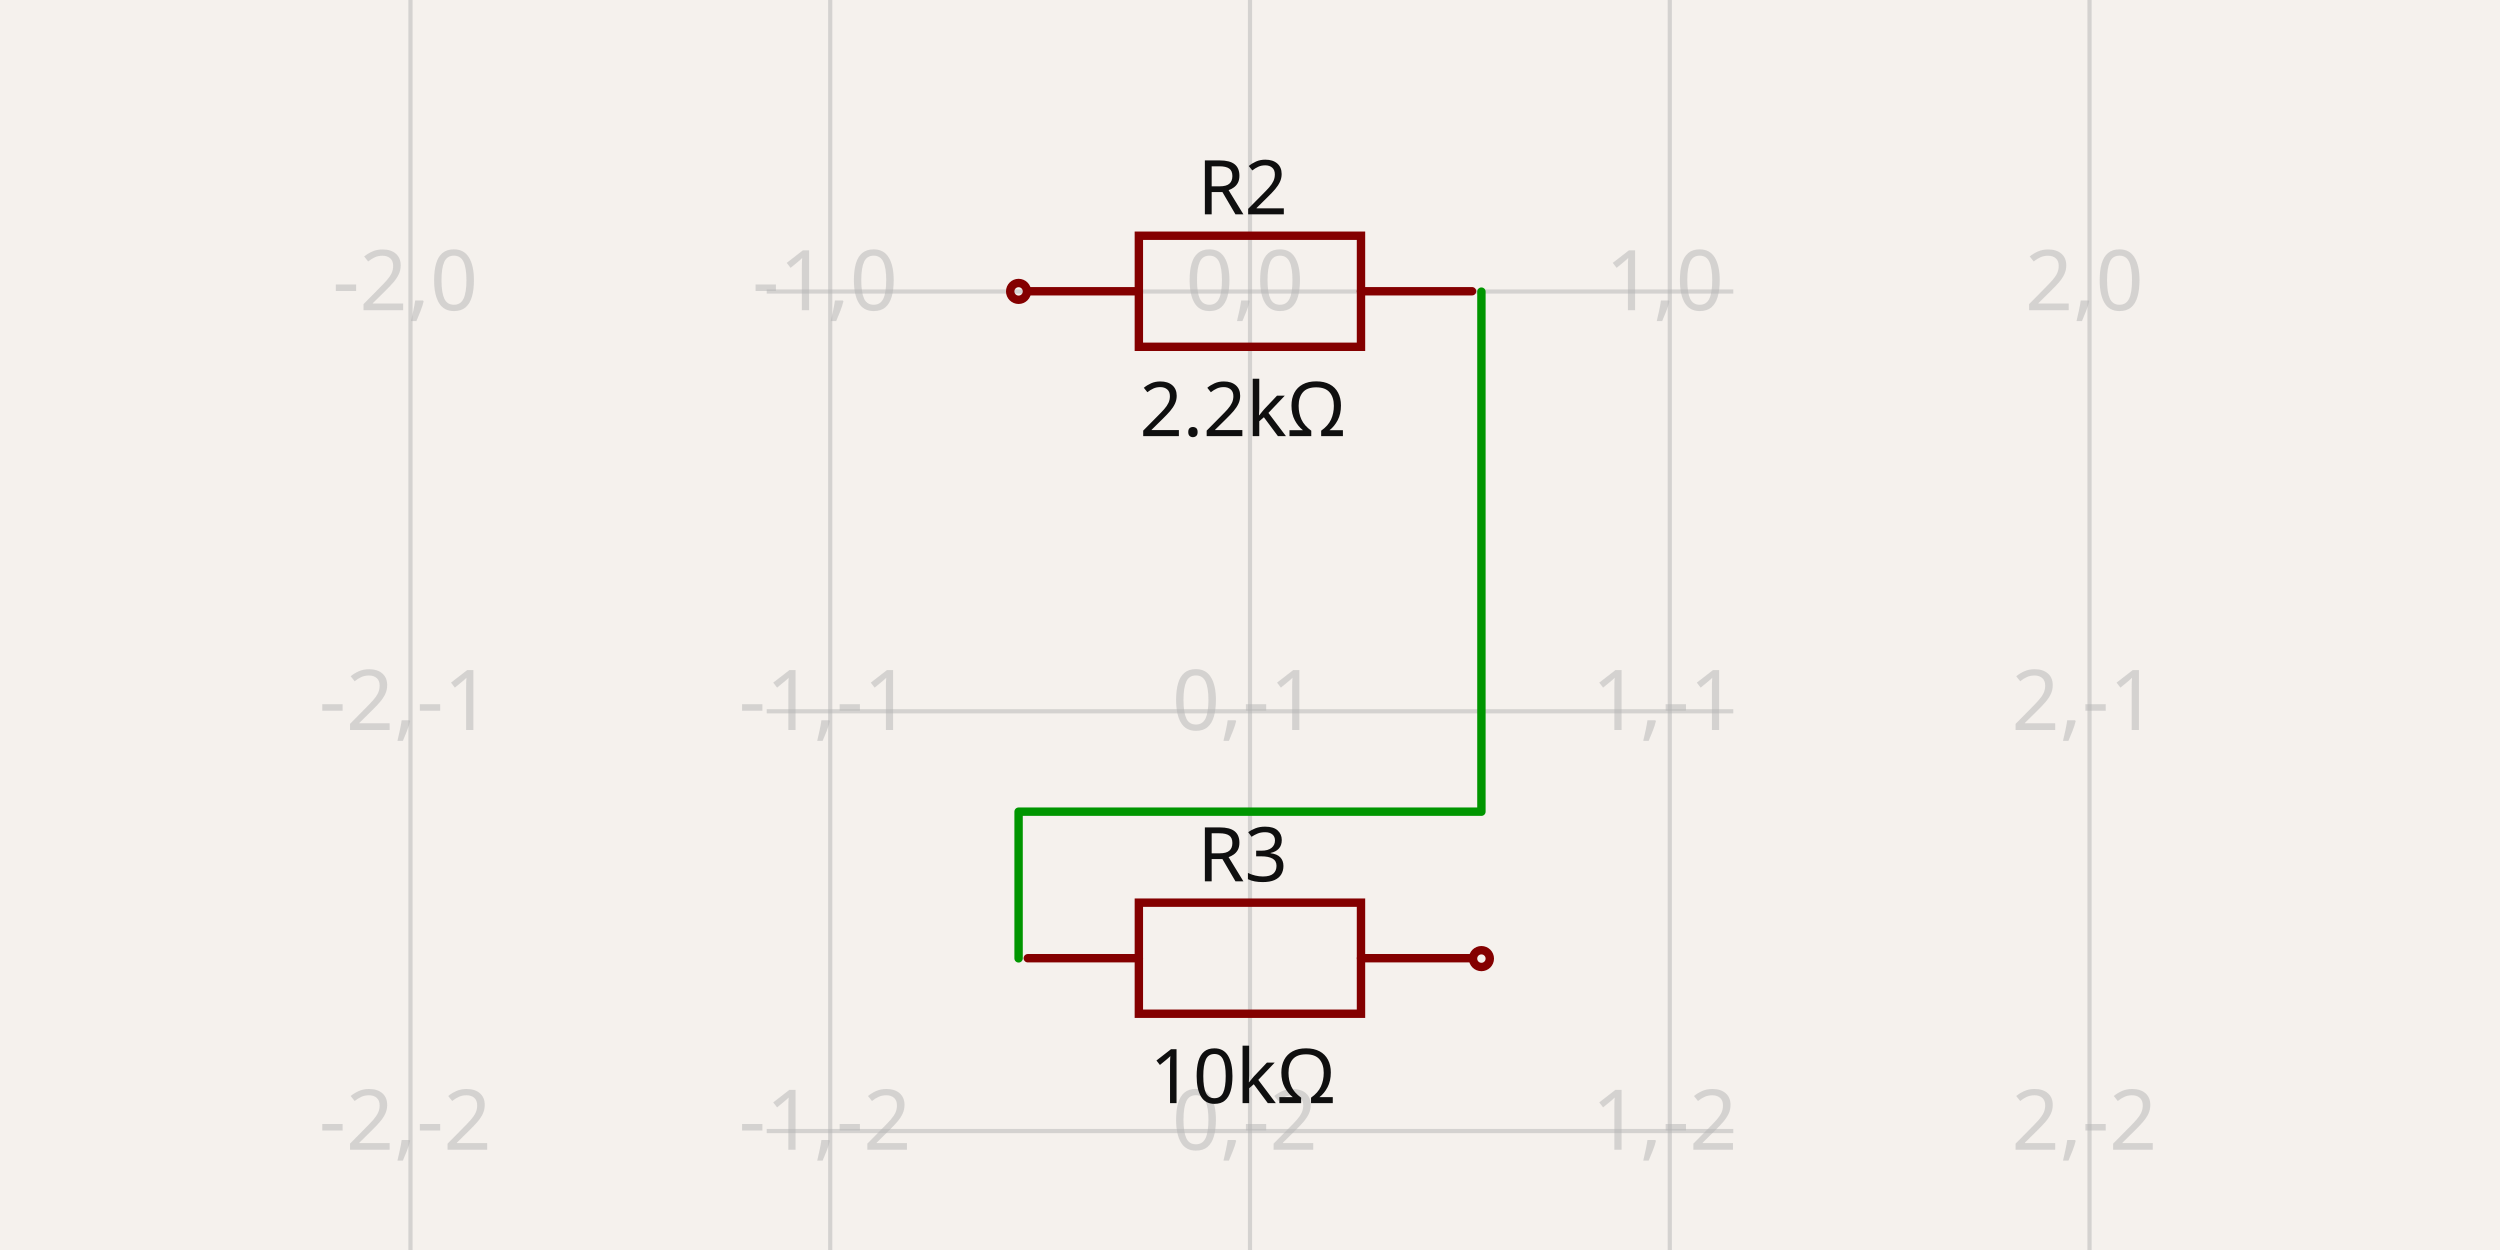
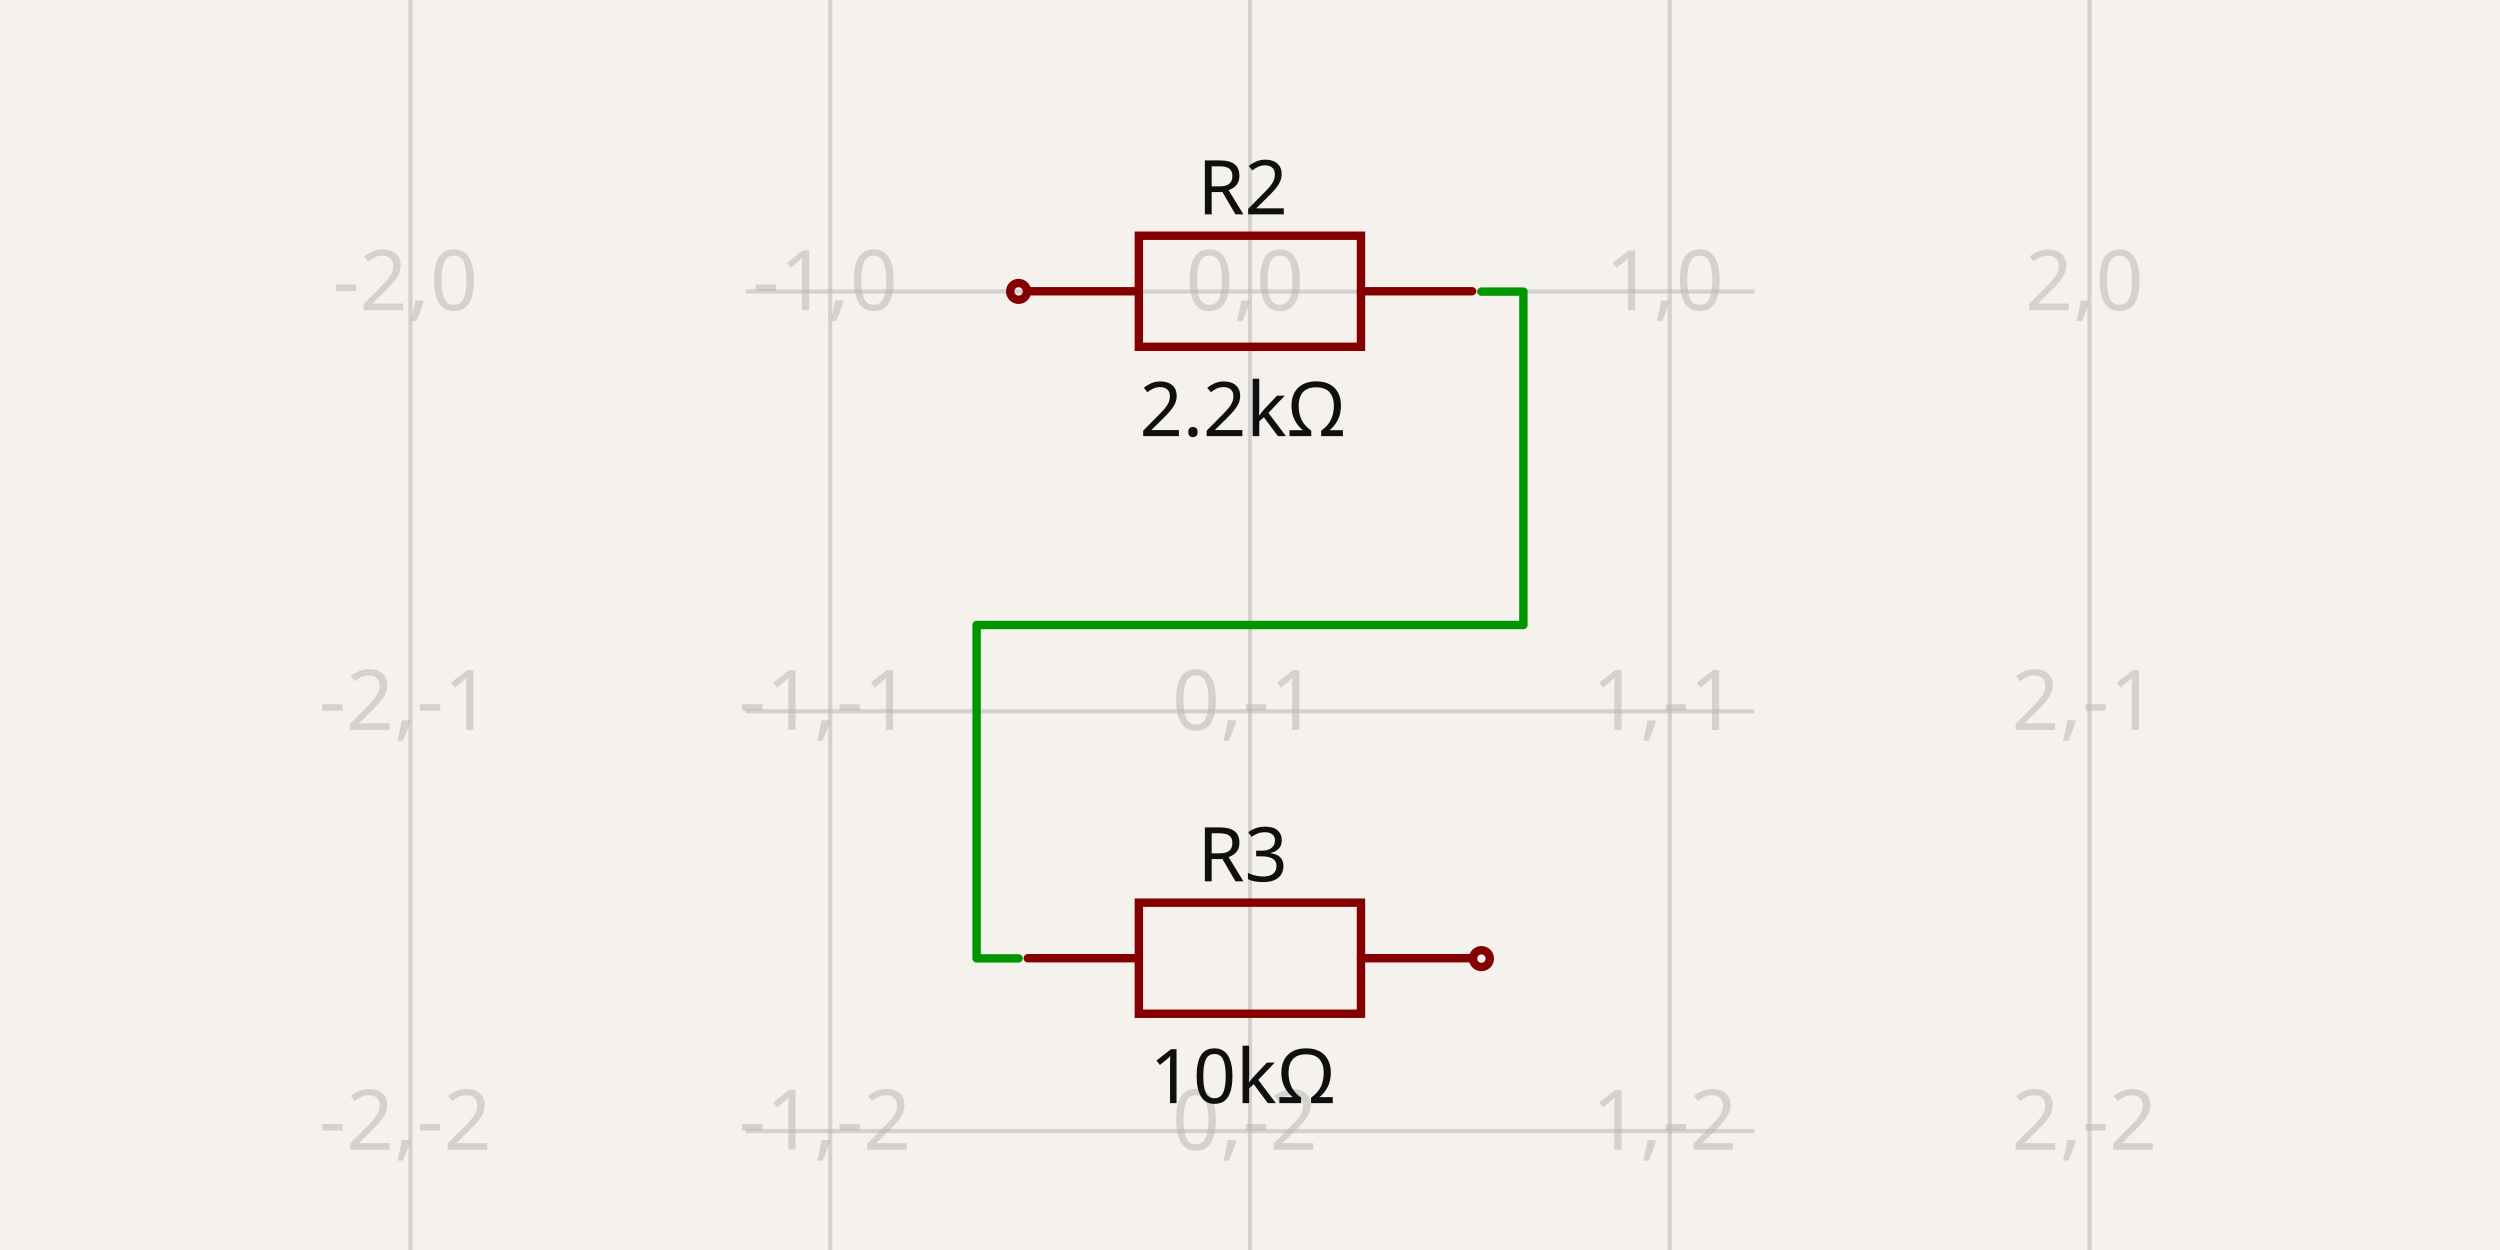
- <svg xmlns="http://www.w3.org/2000/svg" width="1200" height="600" style="background-color: rgb(245, 241, 237)" data-real-to-screen-transform="matrix(201.4895856414,0,0,-201.4895856414,600,139.9255207179)" data-software-used-string="@tscircuit/core@0.0.640">
+ <svg xmlns="http://www.w3.org/2000/svg" width="1200" height="600" style="background-color: rgb(245, 241, 237)" data-real-to-screen-transform="matrix(201.4895856414,0,0,-201.4895856414,600,139.9255207179)" data-software-used-string="@tscircuit/core@0.0.653">
  <style>
              .boundary { fill: rgb(245, 241, 237); }
              .schematic-boundary { fill: none; stroke: #fff; }
              .component { fill: none; stroke: rgb(132, 0, 0); }
              .chip { fill: rgb(255, 255, 194); stroke: rgb(132, 0, 0); }
              .component-pin { fill: none; stroke: rgb(132, 0, 0); }
              .trace:hover {
                filter: invert(1);
              }
              .trace:hover .trace-crossing-outline {
                opacity: 0;
              }
              .trace:hover .trace-junction {
                filter: invert(1);
              }
              .text { font-family: sans-serif; fill: rgb(0, 150, 0); }
              .pin-number { fill: rgb(169, 0, 0); }
              .port-label { fill: rgb(0, 100, 100); }
              .component-name { fill: rgb(0, 100, 100); }
            </style>
  <rect class="boundary" x="0" y="0" width="1200" height="600" />
  <g class="grid">
    <line x1="197.021" y1="600" x2="197.021" y2="-5.3290705182007514e-11" stroke="rgb(181, 181, 181)" stroke-width="2.015" stroke-opacity="0.5" />
    <line x1="398.51" y1="600" x2="398.51" y2="-5.3290705182007514e-11" stroke="rgb(181, 181, 181)" stroke-width="2.015" stroke-opacity="0.5" />
    <line x1="600" y1="600" x2="600" y2="-5.3290705182007514e-11" stroke="rgb(181, 181, 181)" stroke-width="2.015" stroke-opacity="0.5" />
    <line x1="801.49" y1="600" x2="801.49" y2="-5.3290705182007514e-11" stroke="rgb(181, 181, 181)" stroke-width="2.015" stroke-opacity="0.5" />
    <line x1="1002.979" y1="600" x2="1002.979" y2="-5.3290705182007514e-11" stroke="rgb(181, 181, 181)" stroke-width="2.015" stroke-opacity="0.5" />
-     <line x1="368.027" y1="744.394" x2="831.973" y2="744.394" stroke="rgb(181, 181, 181)" stroke-width="2.015" stroke-opacity="0.5" />
-     <line x1="368.027" y1="542.905" x2="831.973" y2="542.905" stroke="rgb(181, 181, 181)" stroke-width="2.015" stroke-opacity="0.5" />
-     <line x1="368.027" y1="341.415" x2="831.973" y2="341.415" stroke="rgb(181, 181, 181)" stroke-width="2.015" stroke-opacity="0.5" />
-     <line x1="368.027" y1="139.926" x2="831.973" y2="139.926" stroke="rgb(181, 181, 181)" stroke-width="2.015" stroke-opacity="0.5" />
-     <line x1="368.027" y1="-61.564" x2="831.973" y2="-61.564" stroke="rgb(181, 181, 181)" stroke-width="2.015" stroke-opacity="0.5" />
+     <line x1="357.952" y1="744.394" x2="842.048" y2="744.394" stroke="rgb(181, 181, 181)" stroke-width="2.015" stroke-opacity="0.5" />
+     <line x1="357.952" y1="542.905" x2="842.048" y2="542.905" stroke="rgb(181, 181, 181)" stroke-width="2.015" stroke-opacity="0.5" />
+     <line x1="357.952" y1="341.415" x2="842.048" y2="341.415" stroke="rgb(181, 181, 181)" stroke-width="2.015" stroke-opacity="0.5" />
+     <line x1="357.952" y1="139.926" x2="842.048" y2="139.926" stroke="rgb(181, 181, 181)" stroke-width="2.015" stroke-opacity="0.5" />
+     <line x1="357.952" y1="-61.564" x2="842.048" y2="-61.564" stroke="rgb(181, 181, 181)" stroke-width="2.015" stroke-opacity="0.5" />
    <text x="194.521" y="739.394" fill="rgb(181, 181, 181)" font-size="40.298" fill-opacity="0.5" text-anchor="middle" dominant-baseline="middle" font-family="sans-serif">-2,-3</text>
    <text x="194.521" y="537.905" fill="rgb(181, 181, 181)" font-size="40.298" fill-opacity="0.5" text-anchor="middle" dominant-baseline="middle" font-family="sans-serif">-2,-2</text>
    <text x="194.521" y="336.415" fill="rgb(181, 181, 181)" font-size="40.298" fill-opacity="0.5" text-anchor="middle" dominant-baseline="middle" font-family="sans-serif">-2,-1</text>
    <text x="194.521" y="134.926" fill="rgb(181, 181, 181)" font-size="40.298" fill-opacity="0.5" text-anchor="middle" dominant-baseline="middle" font-family="sans-serif">-2,0</text>
    <text x="194.521" y="-66.564" fill="rgb(181, 181, 181)" font-size="40.298" fill-opacity="0.5" text-anchor="middle" dominant-baseline="middle" font-family="sans-serif">-2,1</text>
    <text x="396.01" y="739.394" fill="rgb(181, 181, 181)" font-size="40.298" fill-opacity="0.5" text-anchor="middle" dominant-baseline="middle" font-family="sans-serif">-1,-3</text>
    <text x="396.01" y="537.905" fill="rgb(181, 181, 181)" font-size="40.298" fill-opacity="0.5" text-anchor="middle" dominant-baseline="middle" font-family="sans-serif">-1,-2</text>
    <text x="396.01" y="336.415" fill="rgb(181, 181, 181)" font-size="40.298" fill-opacity="0.5" text-anchor="middle" dominant-baseline="middle" font-family="sans-serif">-1,-1</text>
    <text x="396.01" y="134.926" fill="rgb(181, 181, 181)" font-size="40.298" fill-opacity="0.5" text-anchor="middle" dominant-baseline="middle" font-family="sans-serif">-1,0</text>
    <text x="396.01" y="-66.564" fill="rgb(181, 181, 181)" font-size="40.298" fill-opacity="0.5" text-anchor="middle" dominant-baseline="middle" font-family="sans-serif">-1,1</text>
    <text x="597.5" y="739.394" fill="rgb(181, 181, 181)" font-size="40.298" fill-opacity="0.5" text-anchor="middle" dominant-baseline="middle" font-family="sans-serif">0,-3</text>
    <text x="597.5" y="537.905" fill="rgb(181, 181, 181)" font-size="40.298" fill-opacity="0.5" text-anchor="middle" dominant-baseline="middle" font-family="sans-serif">0,-2</text>
    <text x="597.5" y="336.415" fill="rgb(181, 181, 181)" font-size="40.298" fill-opacity="0.5" text-anchor="middle" dominant-baseline="middle" font-family="sans-serif">0,-1</text>
    <text x="597.5" y="134.926" fill="rgb(181, 181, 181)" font-size="40.298" fill-opacity="0.5" text-anchor="middle" dominant-baseline="middle" font-family="sans-serif">0,0</text>
    <text x="597.5" y="-66.564" fill="rgb(181, 181, 181)" font-size="40.298" fill-opacity="0.5" text-anchor="middle" dominant-baseline="middle" font-family="sans-serif">0,1</text>
    <text x="798.99" y="739.394" fill="rgb(181, 181, 181)" font-size="40.298" fill-opacity="0.5" text-anchor="middle" dominant-baseline="middle" font-family="sans-serif">1,-3</text>
    <text x="798.99" y="537.905" fill="rgb(181, 181, 181)" font-size="40.298" fill-opacity="0.5" text-anchor="middle" dominant-baseline="middle" font-family="sans-serif">1,-2</text>
    <text x="798.99" y="336.415" fill="rgb(181, 181, 181)" font-size="40.298" fill-opacity="0.5" text-anchor="middle" dominant-baseline="middle" font-family="sans-serif">1,-1</text>
    <text x="798.99" y="134.926" fill="rgb(181, 181, 181)" font-size="40.298" fill-opacity="0.5" text-anchor="middle" dominant-baseline="middle" font-family="sans-serif">1,0</text>
    <text x="798.99" y="-66.564" fill="rgb(181, 181, 181)" font-size="40.298" fill-opacity="0.5" text-anchor="middle" dominant-baseline="middle" font-family="sans-serif">1,1</text>
    <text x="1000.479" y="739.394" fill="rgb(181, 181, 181)" font-size="40.298" fill-opacity="0.5" text-anchor="middle" dominant-baseline="middle" font-family="sans-serif">2,-3</text>
    <text x="1000.479" y="537.905" fill="rgb(181, 181, 181)" font-size="40.298" fill-opacity="0.5" text-anchor="middle" dominant-baseline="middle" font-family="sans-serif">2,-2</text>
    <text x="1000.479" y="336.415" fill="rgb(181, 181, 181)" font-size="40.298" fill-opacity="0.5" text-anchor="middle" dominant-baseline="middle" font-family="sans-serif">2,-1</text>
    <text x="1000.479" y="134.926" fill="rgb(181, 181, 181)" font-size="40.298" fill-opacity="0.5" text-anchor="middle" dominant-baseline="middle" font-family="sans-serif">2,0</text>
    <text x="1000.479" y="-66.564" fill="rgb(181, 181, 181)" font-size="40.298" fill-opacity="0.5" text-anchor="middle" dominant-baseline="middle" font-family="sans-serif">2,1</text>
  </g>
  <g data-circuit-json-type="schematic_component" data-schematic-component-id="schematic_component_0">
    <rect class="component-overlay" x="493.341" y="113.143" width="213.243" height="53.311" fill="transparent" />
    <path d="M 493.341 139.799 L 546.652 139.799" stroke="rgb(132, 0, 0)" fill="none" stroke-width="4.03px" stroke-linecap="round" />
    <path d="M 653.274 139.799 L 706.584 139.799" stroke="rgb(132, 0, 0)" fill="none" stroke-width="4.03px" stroke-linecap="round" />
    <path d="M 599.963 113.143 L 653.274 113.143 L 653.274 166.454 L 546.652 166.454 L 546.652 113.143 L 599.963 113.143" stroke="rgb(132, 0, 0)" fill="none" stroke-width="4.03px" stroke-linecap="round" />
    <text x="596.474" y="102.893" fill="rgb(15, 15, 15)" font-family="sans-serif" text-anchor="middle" dominant-baseline="auto" font-size="36.268px">R2</text>
    <text x="596.474" y="181.202" fill="rgb(15, 15, 15)" font-family="sans-serif" text-anchor="middle" dominant-baseline="hanging" font-size="36.268px">2.2kΩ</text>
    <circle cx="488.921" cy="139.87" r="4.03px" stroke-width="4.03px" fill="none" stroke="rgb(132, 0, 0)" />
  </g>
  <g data-circuit-json-type="schematic_component" data-schematic-component-id="schematic_component_1">
    <rect class="component-overlay" x="493.341" y="433.292" width="213.243" height="53.311" fill="transparent" />
    <path d="M 493.341 459.948 L 546.652 459.948" stroke="rgb(132, 0, 0)" fill="none" stroke-width="4.03px" stroke-linecap="round" />
    <path d="M 653.274 459.948 L 706.584 459.948" stroke="rgb(132, 0, 0)" fill="none" stroke-width="4.03px" stroke-linecap="round" />
    <path d="M 599.963 433.292 L 653.274 433.292 L 653.274 486.603 L 546.652 486.603 L 546.652 433.292 L 599.963 433.292" stroke="rgb(132, 0, 0)" fill="none" stroke-width="4.03px" stroke-linecap="round" />
    <text x="596.474" y="423.042" fill="rgb(15, 15, 15)" font-family="sans-serif" text-anchor="middle" dominant-baseline="auto" font-size="36.268px">R3</text>
    <text x="596.474" y="501.351" fill="rgb(15, 15, 15)" font-family="sans-serif" text-anchor="middle" dominant-baseline="hanging" font-size="36.268px">10kΩ</text>
    <circle cx="711.079" cy="460.13" r="4.03px" stroke-width="4.03px" fill="none" stroke="rgb(132, 0, 0)" />
  </g>
  <g class="trace" data-circuit-json-type="schematic_trace" data-schematic-trace-id="schematic_trace_0">
-     <path d="M 711.079 139.981 L 711.079 389.608 L 488.921 389.608 L 488.921 460.019" class="trace-invisible-hover-outline" stroke="rgb(0, 150, 0)" fill="none" stroke-width="32.238px" stroke-linecap="round" opacity="0" stroke-linejoin="round" />
-     <path d="M 711.079 139.981 L 711.079 389.608 L 488.921 389.608 L 488.921 460.019" stroke="rgb(0, 150, 0)" fill="none" stroke-width="4.03px" stroke-linecap="round" stroke-linejoin="round" />
+     <path d="M 711.079 139.981 L 731.228 139.981 L 731.228 300 L 468.772 300 L 468.772 460.019 L 488.921 460.019" class="trace-invisible-hover-outline" stroke="rgb(0, 150, 0)" fill="none" stroke-width="32.238px" stroke-linecap="round" opacity="0" stroke-linejoin="round" />
+     <path d="M 711.079 139.981 L 731.228 139.981 L 731.228 300 L 468.772 300 L 468.772 460.019 L 488.921 460.019" stroke="rgb(0, 150, 0)" fill="none" stroke-width="4.03px" stroke-linecap="round" stroke-linejoin="round" />
  </g>
  <g class="schematic-port-hover" data-schematic-port-id="source_port_0">
    <circle cx="488.921" cy="139.87" r="8.06" fill="red" opacity="0" />
  </g>
  <g class="schematic-port-hover" data-schematic-port-id="source_port_1">
    <circle cx="711.079" cy="139.981" r="8.06" fill="red" opacity="0" />
  </g>
  <g class="schematic-port-hover" data-schematic-port-id="source_port_2">
    <circle cx="488.921" cy="460.019" r="8.06" fill="red" opacity="0" />
  </g>
  <g class="schematic-port-hover" data-schematic-port-id="source_port_3">
    <circle cx="711.079" cy="460.13" r="8.06" fill="red" opacity="0" />
  </g>
</svg>
